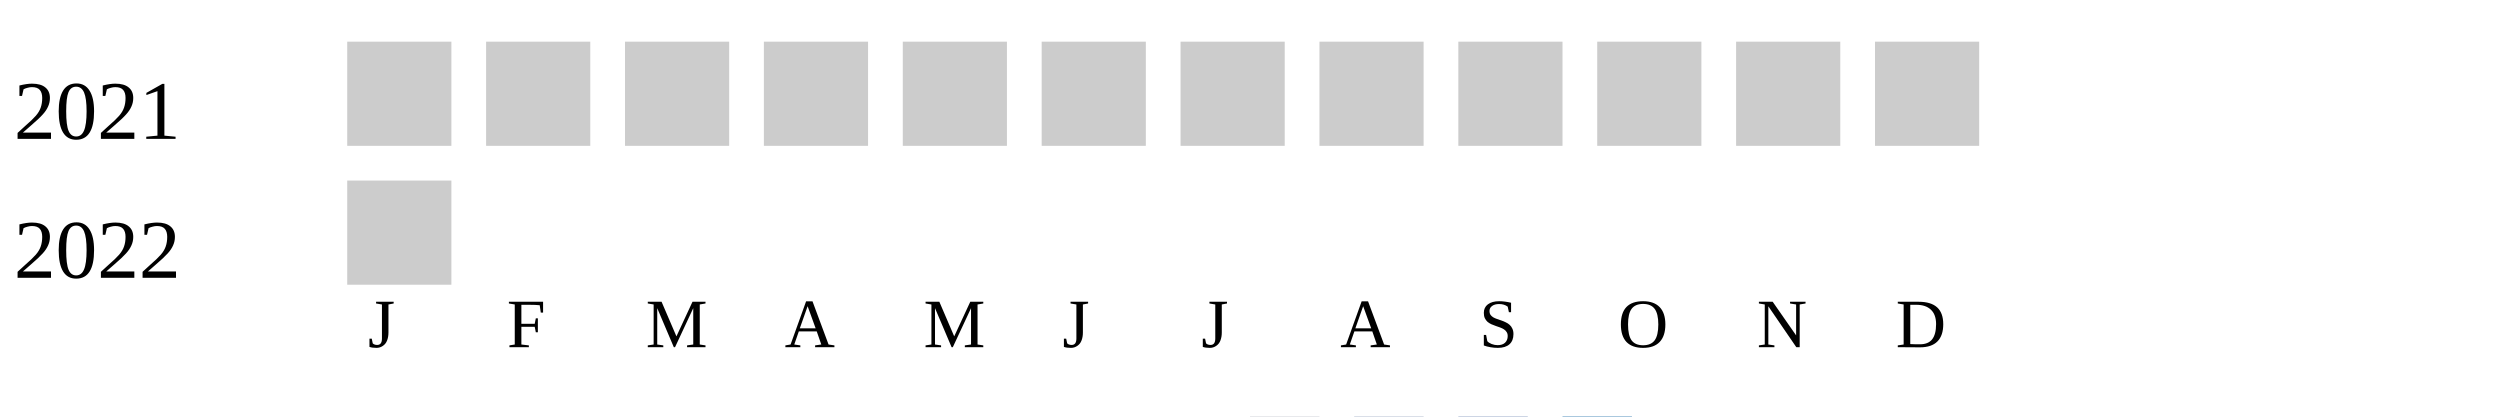
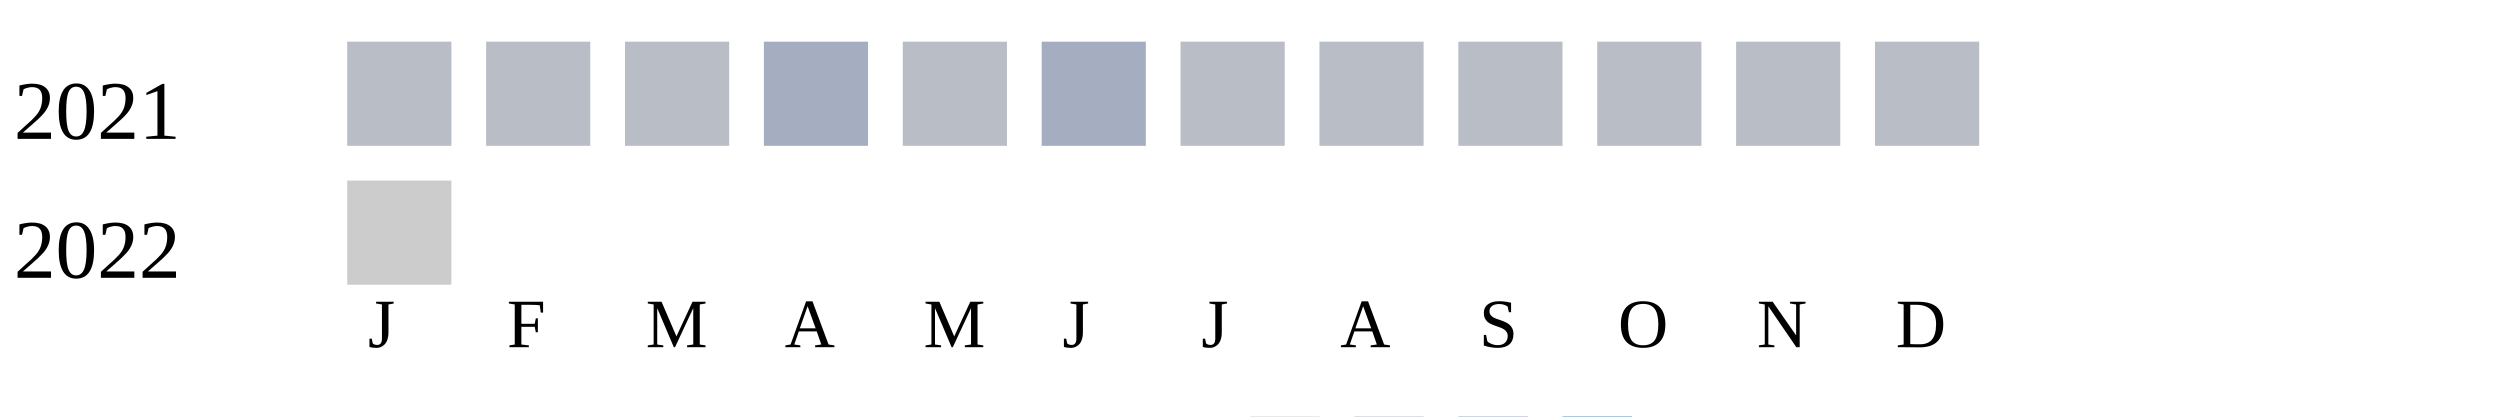
<svg xmlns="http://www.w3.org/2000/svg" width="360" height="60">
  <g transform="translate(0 0)">
    <text x="2" y="20">2021</text>
-     <rect x="50" y="6" width="15" height="15" fill="#cccccc" />
-     <rect x="70" y="6" width="15" height="15" fill="#cccccc" />
-     <rect x="90" y="6" width="15" height="15" fill="#cccccc" />
-     <rect x="110" y="6" width="15" height="15" fill="#cccccc" />
-     <rect x="130" y="6" width="15" height="15" fill="#cccccc" />
-     <rect x="150" y="6" width="15" height="15" fill="#cccccc" />
-     <rect x="170" y="6" width="15" height="15" fill="#cccccc" />
-     <rect x="190" y="6" width="15" height="15" fill="#cccccc" />
-     <rect x="210" y="6" width="15" height="15" fill="#cccccc" />
-     <rect x="230" y="6" width="15" height="15" fill="#cccccc" />
-     <rect x="250" y="6" width="15" height="15" fill="#cccccc" />
-     <rect x="270" y="6" width="15" height="15" fill="#cccccc" />
+     <rect x="50" y="6" width="15" height="15" fill="#b9bdc6" />
+     <rect x="70" y="6" width="15" height="15" fill="#b9bdc6" />
+     <rect x="90" y="6" width="15" height="15" fill="#b9bdc6" />
+     <rect x="110" y="6" width="15" height="15" fill="#a5aec0" />
+     <rect x="130" y="6" width="15" height="15" fill="#b9bdc6" />
+     <rect x="150" y="6" width="15" height="15" fill="#a5aec0" />
+     <rect x="170" y="6" width="15" height="15" fill="#b9bdc6" />
+     <rect x="190" y="6" width="15" height="15" fill="#b9bdc6" />
+     <rect x="210" y="6" width="15" height="15" fill="#b9bdc6" />
+     <rect x="230" y="6" width="15" height="15" fill="#b9bdc6" />
+     <rect x="250" y="6" width="15" height="15" fill="#b9bdc6" />
+     <rect x="270" y="6" width="15" height="15" fill="#b9bdc6" />
  </g>
  <g transform="translate(0 20)">
    <text x="2" y="20">2022</text>
    <rect x="50" y="6" width="15" height="15" fill="#cccccc" />
  </g>
  <text style="font-size: 10px; text-align: center" x="53" y="50">J</text>
  <text style="font-size: 10px; text-align: center" x="73" y="50">F</text>
  <text style="font-size: 10px; text-align: center" x="93" y="50">M</text>
  <text style="font-size: 10px; text-align: center" x="113" y="50">A</text>
  <text style="font-size: 10px; text-align: center" x="133" y="50">M</text>
  <text style="font-size: 10px; text-align: center" x="153" y="50">J</text>
  <text style="font-size: 10px; text-align: center" x="173" y="50">J</text>
  <text style="font-size: 10px; text-align: center" x="193" y="50">A</text>
  <text style="font-size: 10px; text-align: center" x="213" y="50">S</text>
  <text style="font-size: 10px; text-align: center" x="233" y="50">O</text>
  <text style="font-size: 10px; text-align: center" x="253" y="50">N</text>
  <text style="font-size: 10px; text-align: center" x="273" y="50">D</text>
  <text style="font-size: 10px;" x="155" y="69">Less</text>
  <rect fill="#b9bdc6" width="10" height="10" x="180" y="60" />
  <rect fill="#919fba" width="10" height="10" x="195" y="60" />
  <rect fill="#6882ae" width="10" height="10" x="210" y="60" />
  <rect fill="#005a9c" width="10" height="10" x="225" y="60" />
  <text x="240" y="69" style="font-size: 10px;">More</text>
</svg>
